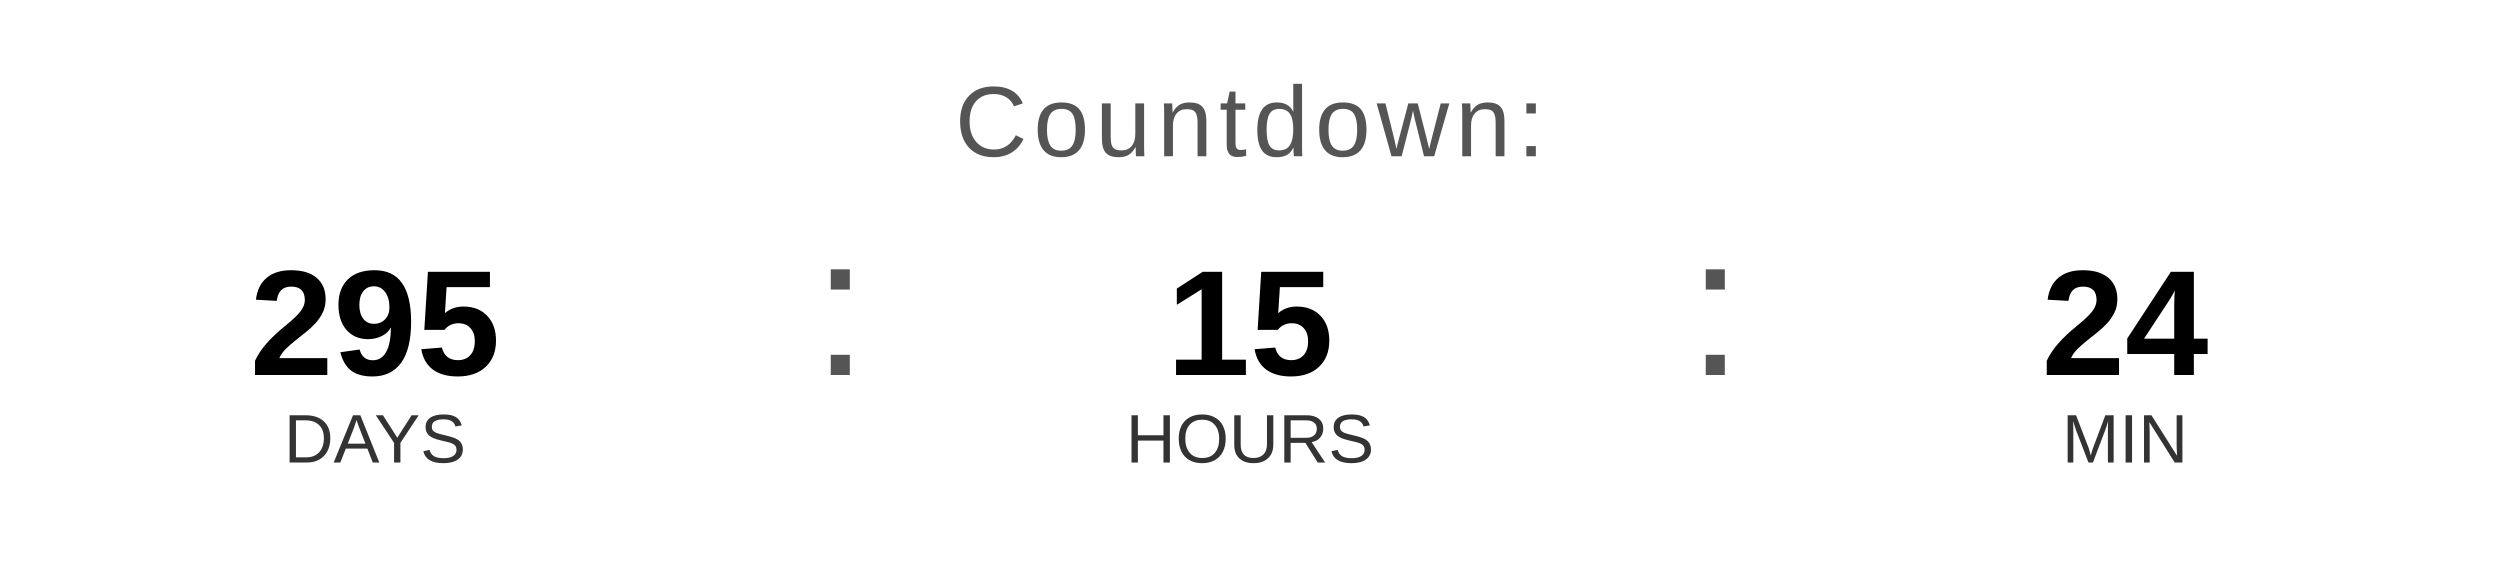
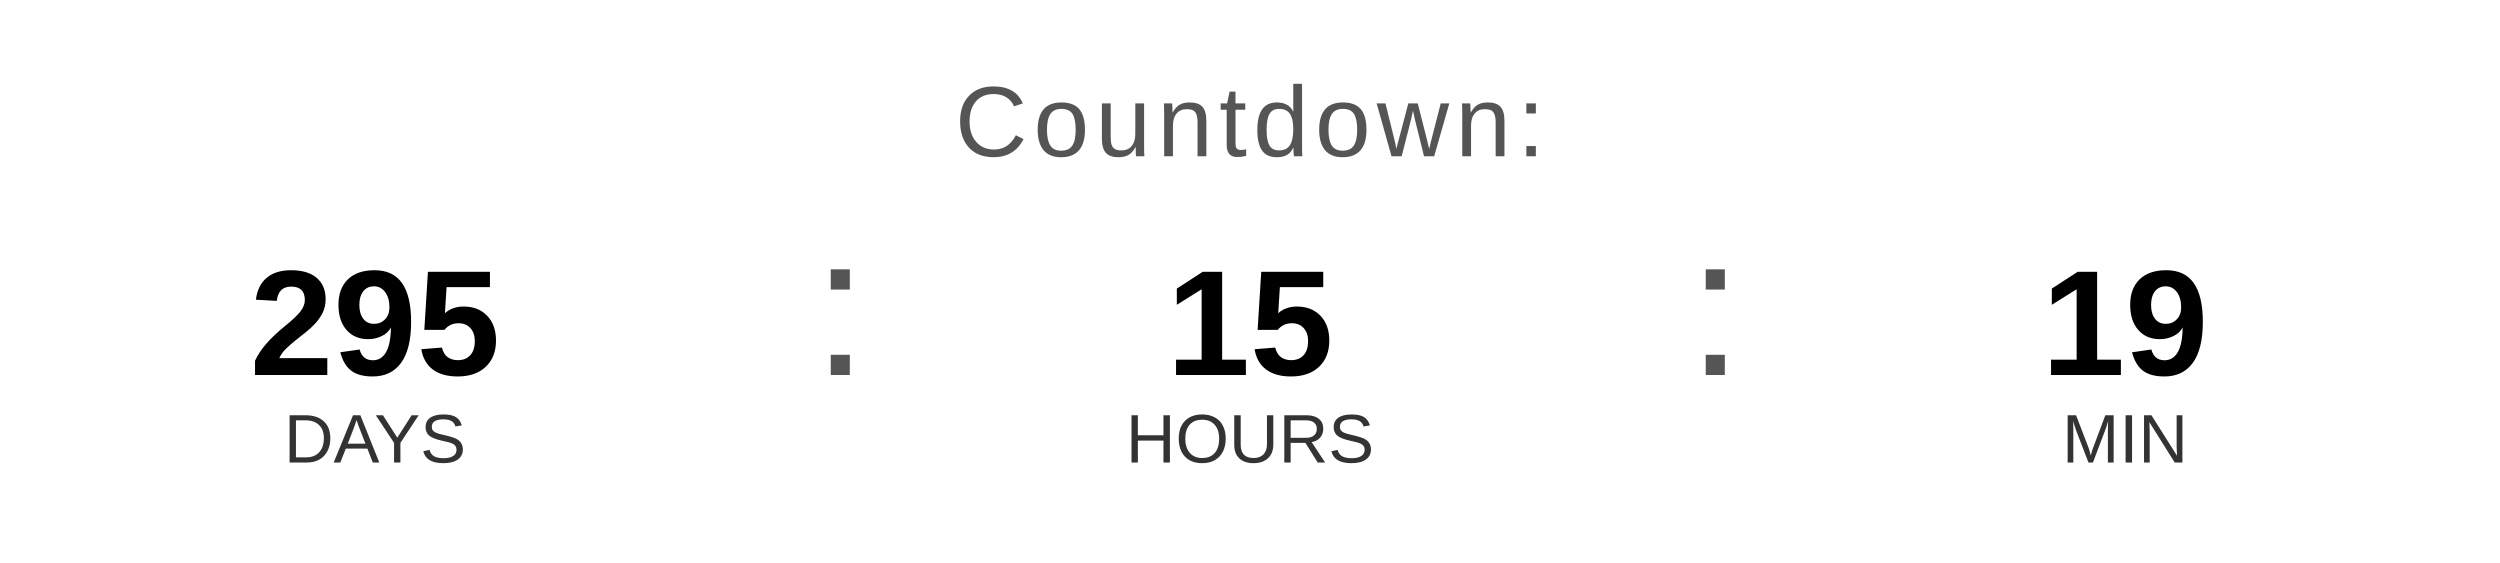
<svg xmlns="http://www.w3.org/2000/svg" width="400" height="90" viewBox="0 0 400 90">
  <text x="200" y="25" font-family="Arial, Helvetica, sans-serif" font-size="16" fill="#555555" text-anchor="middle" letter-spacing="1">
    Countdown:
  </text>
  <text x="60" y="60" font-family="Arial, Helvetica, sans-serif" font-size="24" font-weight="bold" fill="#000000" text-anchor="middle">295</text>
  <text x="60" y="74" font-family="Arial, Helvetica, sans-serif" font-size="11" fill="#333333" text-anchor="middle">DAYS</text>
  <text x="130" y="60" font-family="Arial, sans-serif" font-size="32" fill="#555555">:</text>
  <text x="200" y="60" font-family="Arial, Helvetica, sans-serif" font-size="24" font-weight="bold" fill="#000000" text-anchor="middle">15</text>
  <text x="200" y="74" font-family="Arial, Helvetica, sans-serif" font-size="11" fill="#333333" text-anchor="middle">HOURS</text>
  <text x="270" y="60" font-family="Arial, sans-serif" font-size="32" fill="#555555">:</text>
-   <text x="340" y="60" font-family="Arial, Helvetica, sans-serif" font-size="24" font-weight="bold" fill="#000000" text-anchor="middle">24</text>
+   <text x="340" y="60" font-family="Arial, Helvetica, sans-serif" font-size="24" font-weight="bold" fill="#000000" text-anchor="middle">19</text>
  <text x="340" y="74" font-family="Arial, Helvetica, sans-serif" font-size="11" fill="#333333" text-anchor="middle">MIN</text>
</svg>
